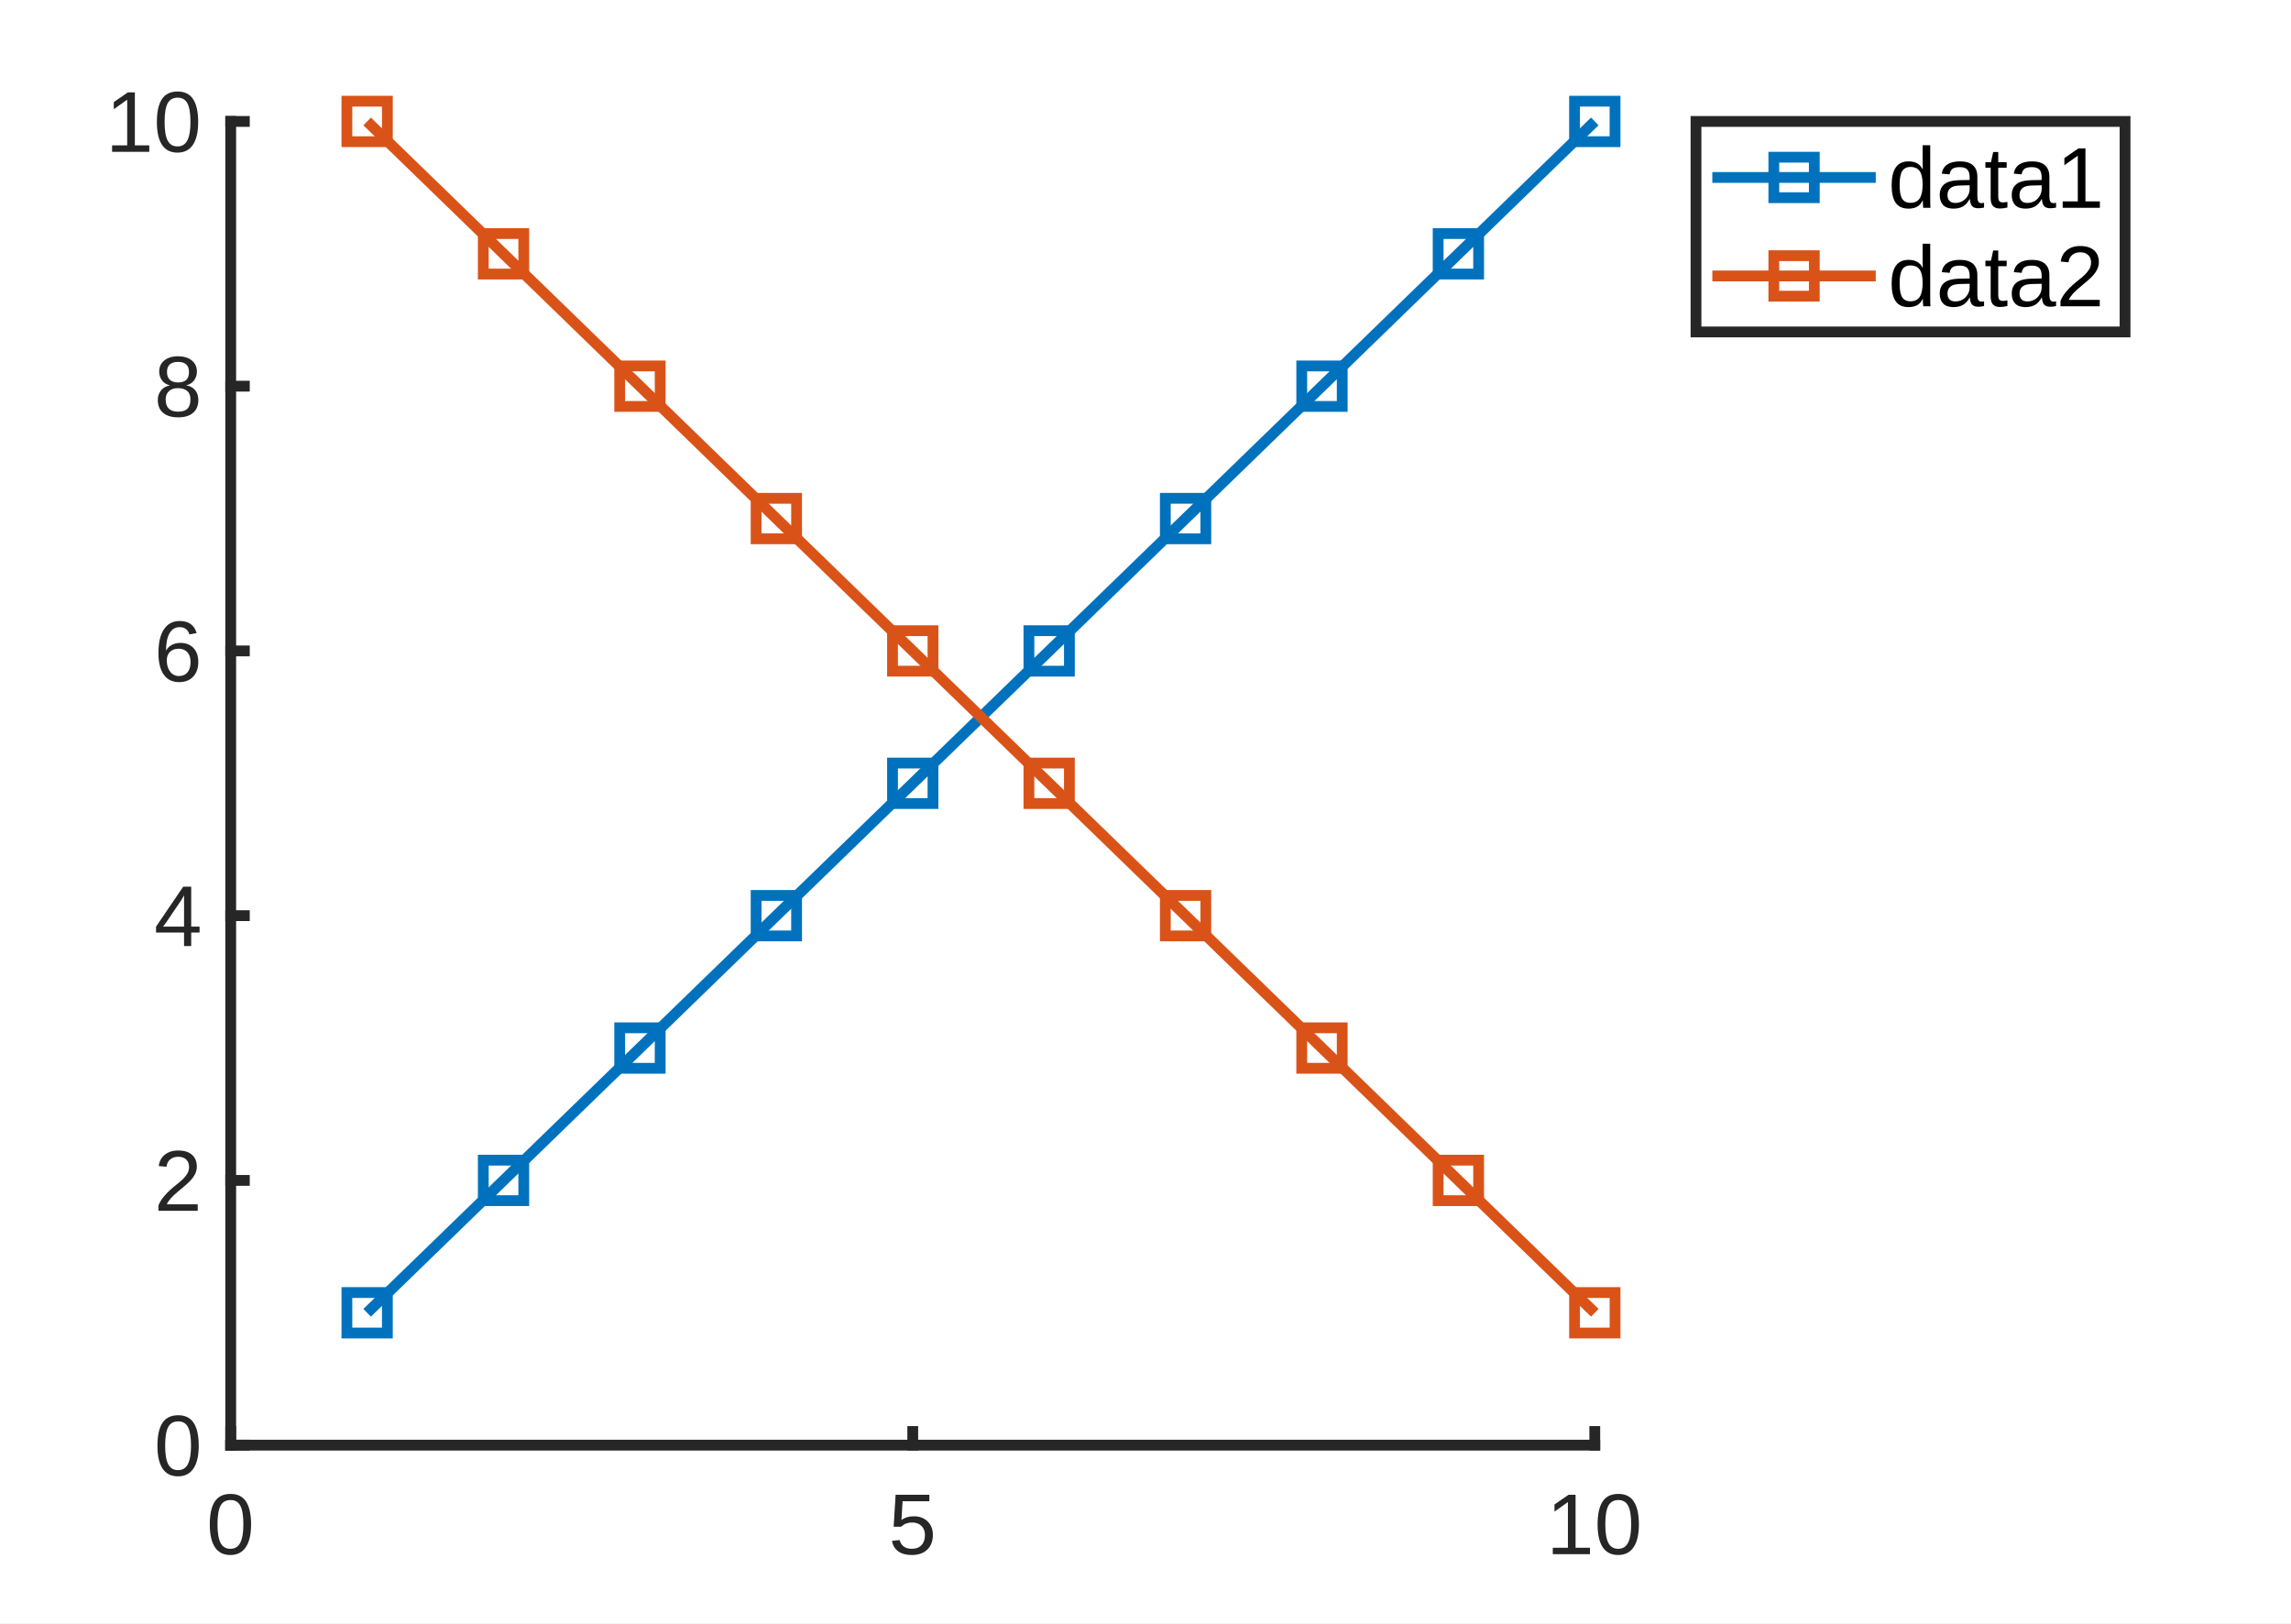
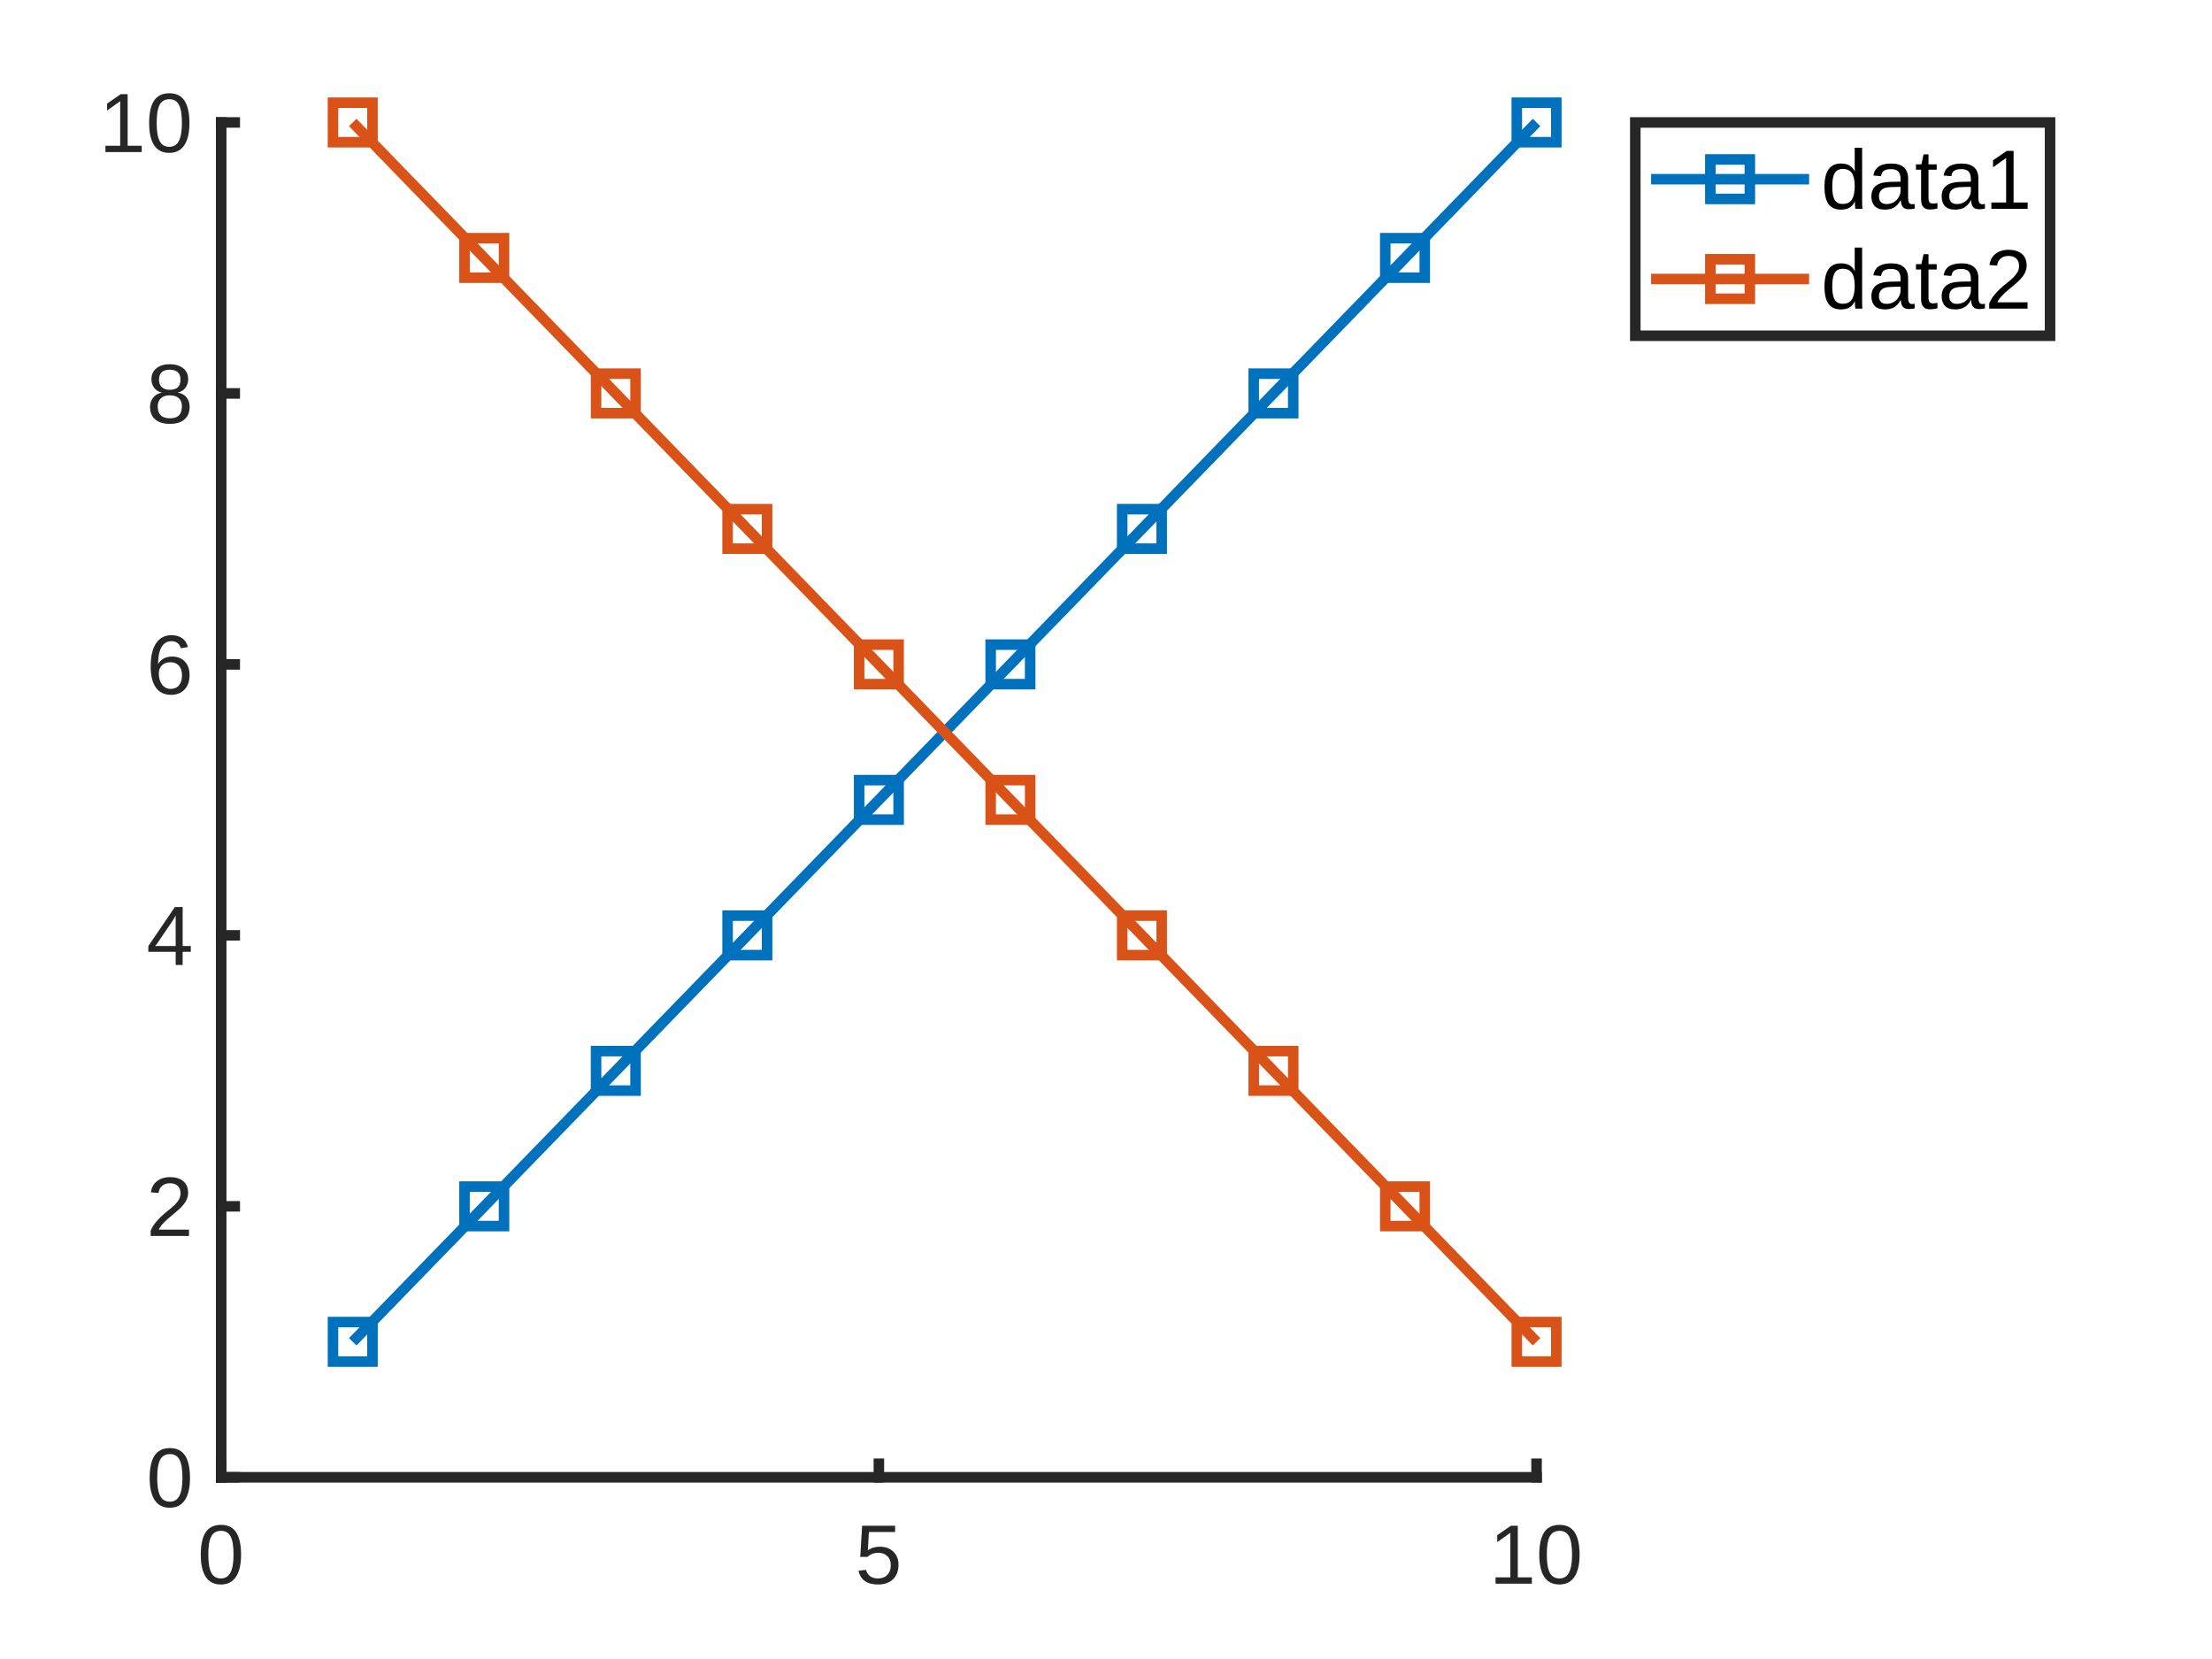
- <svg xmlns="http://www.w3.org/2000/svg" style="fill-opacity:1; color-rendering:auto; color-interpolation:auto; text-rendering:auto; stroke:black; stroke-linecap:square; stroke-miterlimit:10; shape-rendering:auto; stroke-opacity:1; fill:black; stroke-dasharray:none; font-weight:normal; stroke-width:1; font-family:'Dialog'; font-style:normal; stroke-linejoin:miter; font-size:12px; stroke-dashoffset:0; image-rendering:auto;" width="566" height="401">
+ <svg xmlns="http://www.w3.org/2000/svg" style="fill-opacity:1; color-rendering:auto; color-interpolation:auto; text-rendering:auto; stroke:black; stroke-linecap:square; stroke-miterlimit:10; shape-rendering:auto; stroke-opacity:1; fill:black; stroke-dasharray:none; font-weight:normal; stroke-width:1; font-family:'Dialog'; font-style:normal; stroke-linejoin:miter; font-size:12px; stroke-dashoffset:0; image-rendering:auto;" width="560" height="420">
  <defs id="genericDefs" />
  <g>
    <defs id="defs1">
      <clipPath clipPathUnits="userSpaceOnUse" id="clipPath1">
-         <path d="M0 0 L566 0 L566 401 L0 401 L0 0 Z" />
+         <path d="M0 0 L560 0 L560 420 L0 420 L0 0 Z" />
      </clipPath>
      <font horiz-adv-x="75.0" id="font1">
        <font-face ascent="92.163" descent="19.556" units-per-em="100" style="font-style:normal; font-family:Arial; font-weight:normal;" />
        <missing-glyph horiz-adv-x="75.0" d="M12.5 0 L12.5 62.5 L62.5 62.5 L62.5 0 L12.5 0 ZM14.062 1.562 L60.938 1.562 L60.938 60.938 L14.062 60.938 L14.062 1.562 Z" />
        <glyph unicode="0" horiz-adv-x="55.615" d="M4.156 35.297 Q4.156 48 6.766 55.742 Q9.375 63.484 14.523 67.68 Q19.672 71.875 27.484 71.875 Q33.25 71.875 37.594 69.555 Q41.938 67.234 44.773 62.867 Q47.609 58.5 49.219 52.227 Q50.828 45.953 50.828 35.297 Q50.828 22.703 48.242 14.969 Q45.656 7.234 40.508 3.008 Q35.359 -1.219 27.484 -1.219 Q17.141 -1.219 11.234 6.203 Q4.156 15.141 4.156 35.297 ZM13.188 35.297 Q13.188 17.672 17.312 11.836 Q21.438 6 27.484 6 Q33.547 6 37.672 11.859 Q41.797 17.719 41.797 35.297 Q41.797 52.984 37.672 58.789 Q33.547 64.594 27.391 64.594 Q21.344 64.594 17.719 59.469 Q13.188 52.938 13.188 35.297 Z" />
        <glyph unicode="5" horiz-adv-x="55.615" d="M4.156 18.75 L13.375 19.531 Q14.406 12.797 18.141 9.398 Q21.875 6 27.156 6 Q33.5 6 37.891 10.789 Q42.281 15.578 42.281 23.484 Q42.281 31 38.062 35.352 Q33.844 39.703 27 39.703 Q22.75 39.703 19.336 37.773 Q15.922 35.844 13.969 32.766 L5.719 33.844 L12.641 70.609 L48.25 70.609 L48.25 62.203 L19.672 62.203 L15.828 42.969 Q22.266 47.469 29.344 47.469 Q38.719 47.469 45.164 40.969 Q51.609 34.469 51.609 24.266 Q51.609 14.547 45.953 7.469 Q39.062 -1.219 27.156 -1.219 Q17.391 -1.219 11.211 4.25 Q5.031 9.719 4.156 18.75 Z" />
        <glyph unicode="1" horiz-adv-x="55.615" d="M37.25 0 L28.469 0 L28.469 56 Q25.297 52.984 20.141 49.953 Q14.984 46.922 10.891 45.406 L10.891 53.906 Q18.266 57.375 23.781 62.305 Q29.297 67.234 31.594 71.875 L37.25 71.875 L37.25 0 Z" />
        <glyph unicode="2" horiz-adv-x="55.615" d="M50.344 8.453 L50.344 0 L3.031 0 Q2.938 3.172 4.047 6.109 Q5.859 10.938 9.836 15.625 Q13.812 20.312 21.344 26.469 Q33.016 36.031 37.117 41.625 Q41.219 47.219 41.219 52.203 Q41.219 57.422 37.477 61.008 Q33.734 64.594 27.734 64.594 Q21.391 64.594 17.578 60.789 Q13.766 56.984 13.719 50.25 L4.688 51.172 Q5.609 61.281 11.664 66.578 Q17.719 71.875 27.938 71.875 Q38.234 71.875 44.242 66.164 Q50.25 60.453 50.25 52 Q50.25 47.703 48.492 43.555 Q46.734 39.406 42.656 34.812 Q38.578 30.219 29.109 22.219 Q21.188 15.578 18.945 13.211 Q16.703 10.844 15.234 8.453 L50.344 8.453 Z" />
        <glyph unicode="4" horiz-adv-x="55.615" d="M32.328 0 L32.328 17.141 L1.266 17.141 L1.266 25.203 L33.938 71.578 L41.109 71.578 L41.109 25.203 L50.781 25.203 L50.781 17.141 L41.109 17.141 L41.109 0 L32.328 0 ZM32.328 25.203 L32.328 57.469 L9.906 25.203 L32.328 25.203 Z" />
        <glyph unicode="6" horiz-adv-x="55.615" d="M49.75 54.047 L41.016 53.375 Q39.844 58.547 37.703 60.891 Q34.125 64.656 28.906 64.656 Q24.703 64.656 21.531 62.312 Q17.391 59.281 14.992 53.469 Q12.594 47.656 12.5 36.922 Q15.672 41.75 20.266 44.094 Q24.859 46.438 29.891 46.438 Q38.672 46.438 44.852 39.969 Q51.031 33.5 51.031 23.25 Q51.031 16.5 48.125 10.719 Q45.219 4.938 40.141 1.859 Q35.062 -1.219 28.609 -1.219 Q17.625 -1.219 10.695 6.859 Q3.766 14.938 3.766 33.5 Q3.766 54.25 11.422 63.672 Q18.109 71.875 29.438 71.875 Q37.891 71.875 43.289 67.141 Q48.688 62.406 49.75 54.047 ZM13.875 23.188 Q13.875 18.656 15.797 14.508 Q17.719 10.359 21.188 8.18 Q24.656 6 28.469 6 Q34.031 6 38.039 10.492 Q42.047 14.984 42.047 22.703 Q42.047 30.125 38.086 34.398 Q34.125 38.672 28.125 38.672 Q22.172 38.672 18.023 34.398 Q13.875 30.125 13.875 23.188 Z" />
        <glyph unicode="8" horiz-adv-x="55.615" d="M17.672 38.812 Q12.203 40.828 9.57 44.539 Q6.938 48.25 6.938 53.422 Q6.938 61.234 12.555 66.555 Q18.172 71.875 27.484 71.875 Q36.859 71.875 42.578 66.43 Q48.297 60.984 48.297 53.172 Q48.297 48.188 45.68 44.508 Q43.062 40.828 37.75 38.812 Q44.344 36.672 47.781 31.883 Q51.219 27.094 51.219 20.453 Q51.219 11.281 44.727 5.031 Q38.234 -1.219 27.641 -1.219 Q17.047 -1.219 10.547 5.055 Q4.047 11.328 4.047 20.703 Q4.047 27.688 7.594 32.398 Q11.141 37.109 17.672 38.812 ZM15.922 53.719 Q15.922 48.641 19.195 45.414 Q22.469 42.188 27.688 42.188 Q32.766 42.188 36.016 45.383 Q39.266 48.578 39.266 53.219 Q39.266 58.062 35.914 61.359 Q32.562 64.656 27.594 64.656 Q22.562 64.656 19.242 61.43 Q15.922 58.203 15.922 53.719 ZM13.094 20.656 Q13.094 16.891 14.875 13.375 Q16.656 9.859 20.172 7.93 Q23.688 6 27.734 6 Q34.031 6 38.133 10.055 Q42.234 14.109 42.234 20.359 Q42.234 26.703 38.016 30.859 Q33.797 35.016 27.438 35.016 Q21.234 35.016 17.164 30.914 Q13.094 26.812 13.094 20.656 Z" />
        <glyph unicode="t" horiz-adv-x="27.783" d="M25.781 7.859 L27.047 0.094 Q23.344 -0.688 20.406 -0.688 Q15.625 -0.688 12.992 0.828 Q10.359 2.344 9.281 4.812 Q8.203 7.281 8.203 15.188 L8.203 45.016 L1.766 45.016 L1.766 51.859 L8.203 51.859 L8.203 64.703 L16.938 69.969 L16.938 51.859 L25.781 51.859 L25.781 45.016 L16.938 45.016 L16.938 14.703 Q16.938 10.938 17.406 9.867 Q17.875 8.797 18.922 8.156 Q19.969 7.516 21.922 7.516 Q23.391 7.516 25.781 7.859 Z" />
        <glyph unicode="a" horiz-adv-x="55.615" d="M40.438 6.391 Q35.547 2.25 31.031 0.539 Q26.516 -1.172 21.344 -1.172 Q12.797 -1.172 8.203 3 Q3.609 7.172 3.609 13.672 Q3.609 17.484 5.344 20.633 Q7.078 23.781 9.891 25.688 Q12.703 27.594 16.219 28.562 Q18.797 29.25 24.031 29.891 Q34.672 31.156 39.703 32.906 Q39.75 34.719 39.75 35.203 Q39.75 40.578 37.25 42.781 Q33.891 45.75 27.25 45.75 Q21.047 45.75 18.094 43.578 Q15.141 41.406 13.719 35.891 L5.125 37.062 Q6.297 42.578 8.984 45.969 Q11.672 49.359 16.75 51.195 Q21.828 53.031 28.516 53.031 Q35.156 53.031 39.305 51.469 Q43.453 49.906 45.406 47.539 Q47.359 45.172 48.141 41.547 Q48.578 39.312 48.578 33.453 L48.578 21.734 Q48.578 9.469 49.141 6.227 Q49.703 2.984 51.375 0 L42.188 0 Q40.828 2.734 40.438 6.391 ZM39.703 26.031 Q34.906 24.078 25.344 22.703 Q19.922 21.922 17.68 20.945 Q15.438 19.969 14.211 18.094 Q12.984 16.219 12.984 13.922 Q12.984 10.406 15.648 8.062 Q18.312 5.719 23.438 5.719 Q28.516 5.719 32.469 7.938 Q36.422 10.156 38.281 14.016 Q39.703 17 39.703 22.797 L39.703 26.031 Z" />
        <glyph unicode="d" horiz-adv-x="55.615" d="M40.234 0 L40.234 6.547 Q35.297 -1.172 25.734 -1.172 Q19.531 -1.172 14.328 2.25 Q9.125 5.672 6.273 11.797 Q3.422 17.922 3.422 25.875 Q3.422 33.641 6.008 39.969 Q8.594 46.297 13.773 49.664 Q18.953 53.031 25.344 53.031 Q30.031 53.031 33.695 51.055 Q37.359 49.078 39.656 45.906 L39.656 71.578 L48.391 71.578 L48.391 0 L40.234 0 ZM12.453 25.875 Q12.453 15.922 16.648 10.992 Q20.844 6.062 26.562 6.062 Q32.328 6.062 36.352 10.773 Q40.375 15.484 40.375 25.141 Q40.375 35.797 36.273 40.773 Q32.172 45.75 26.172 45.75 Q20.312 45.75 16.383 40.969 Q12.453 36.188 12.453 25.875 Z" />
      </font>
    </defs>
    <g style="fill:white; stroke:white;">
-       <rect x="0" y="0" width="566" style="clip-path:url(#clipPath1); stroke:none;" height="401" />
+       <rect x="0" y="0" width="560" style="clip-path:url(#clipPath1); stroke:none;" height="420" />
    </g>
    <g style="fill:white; text-rendering:optimizeSpeed; color-rendering:optimizeSpeed; image-rendering:optimizeSpeed; shape-rendering:crispEdges; stroke:white; color-interpolation:sRGB;">
-       <rect x="0" width="566" height="401" y="0" style="stroke:none;" />
-       <path style="stroke:none;" d="M57 357 L394 357 L394 30 L57 30 Z" />
+       <rect x="0" width="560" height="420" y="0" style="stroke:none;" />
+       <path style="stroke:none;" d="M56 374 L389 374 L389 31 L56 31 Z" />
    </g>
    <g style="fill:rgb(38,38,38); text-rendering:geometricPrecision; image-rendering:optimizeQuality; color-rendering:optimizeQuality; stroke-linejoin:round; stroke:rgb(38,38,38); color-interpolation:linearRGB; stroke-width:2.667;">
-       <line y2="357" style="fill:none;" x1="57" x2="394" y1="357" />
-       <line y2="353.63" style="fill:none;" x1="57" x2="57" y1="357" />
-       <line y2="353.63" style="fill:none;" x1="225.5" x2="225.5" y1="357" />
-       <line y2="353.63" style="fill:none;" x1="394" x2="394" y1="357" />
+       <line y2="374" style="fill:none;" x1="56" x2="389" y1="374" />
+       <line y2="370.57" style="fill:none;" x1="56" x2="56" y1="374" />
+       <line y2="370.57" style="fill:none;" x1="222.5" x2="222.5" y1="374" />
+       <line y2="370.57" style="fill:none;" x1="389" x2="389" y1="374" />
    </g>
-     <g transform="translate(57,363.9333)" style="font-size:21.333px; fill:rgb(38,38,38); text-rendering:geometricPrecision; image-rendering:optimizeQuality; color-rendering:optimizeQuality; font-family:'Arial'; stroke:rgb(38,38,38); color-interpolation:linearRGB;">
+     <g transform="translate(56,380.9333)" style="font-size:21.333px; fill:rgb(38,38,38); text-rendering:geometricPrecision; image-rendering:optimizeQuality; color-rendering:optimizeQuality; font-family:'Arial'; stroke:rgb(38,38,38); color-interpolation:linearRGB;">
      <text x="-6" xml:space="preserve" y="20" style="stroke:none;">0</text>
    </g>
-     <g transform="translate(225.5,363.9333)" style="font-size:21.333px; fill:rgb(38,38,38); text-rendering:geometricPrecision; image-rendering:optimizeQuality; color-rendering:optimizeQuality; font-family:'Arial'; stroke:rgb(38,38,38); color-interpolation:linearRGB;">
+     <g transform="translate(222.5,380.9333)" style="font-size:21.333px; fill:rgb(38,38,38); text-rendering:geometricPrecision; image-rendering:optimizeQuality; color-rendering:optimizeQuality; font-family:'Arial'; stroke:rgb(38,38,38); color-interpolation:linearRGB;">
      <text x="-6" xml:space="preserve" y="20" style="stroke:none;">5</text>
    </g>
-     <g transform="translate(394,363.9333)" style="font-size:21.333px; fill:rgb(38,38,38); text-rendering:geometricPrecision; image-rendering:optimizeQuality; color-rendering:optimizeQuality; font-family:'Arial'; stroke:rgb(38,38,38); color-interpolation:linearRGB;">
+     <g transform="translate(389,380.9333)" style="font-size:21.333px; fill:rgb(38,38,38); text-rendering:geometricPrecision; image-rendering:optimizeQuality; color-rendering:optimizeQuality; font-family:'Arial'; stroke:rgb(38,38,38); color-interpolation:linearRGB;">
      <text x="-12" xml:space="preserve" y="20" style="stroke:none;">10</text>
    </g>
    <g style="fill:rgb(38,38,38); text-rendering:geometricPrecision; image-rendering:optimizeQuality; color-rendering:optimizeQuality; stroke-linejoin:round; stroke:rgb(38,38,38); color-interpolation:linearRGB; stroke-width:2.667;">
-       <line y2="30" style="fill:none;" x1="57" x2="57" y1="357" />
-       <line y2="357" style="fill:none;" x1="57" x2="60.37" y1="357" />
-       <line y2="291.6" style="fill:none;" x1="57" x2="60.37" y1="291.6" />
-       <line y2="226.2" style="fill:none;" x1="57" x2="60.37" y1="226.2" />
-       <line y2="160.8" style="fill:none;" x1="57" x2="60.37" y1="160.8" />
-       <line y2="95.4" style="fill:none;" x1="57" x2="60.37" y1="95.4" />
-       <line y2="30" style="fill:none;" x1="57" x2="60.37" y1="30" />
+       <line y2="31" style="fill:none;" x1="56" x2="56" y1="374" />
+       <line y2="374" style="fill:none;" x1="56" x2="59.43" y1="374" />
+       <line y2="305.4" style="fill:none;" x1="56" x2="59.43" y1="305.4" />
+       <line y2="236.8" style="fill:none;" x1="56" x2="59.43" y1="236.8" />
+       <line y2="168.2" style="fill:none;" x1="56" x2="59.43" y1="168.2" />
+       <line y2="99.6" style="fill:none;" x1="56" x2="59.43" y1="99.6" />
+       <line y2="31" style="fill:none;" x1="56" x2="59.43" y1="31" />
    </g>
-     <g transform="translate(50.0667,357)" style="font-size:21.333px; fill:rgb(38,38,38); text-rendering:geometricPrecision; image-rendering:optimizeQuality; color-rendering:optimizeQuality; font-family:'Arial'; stroke:rgb(38,38,38); color-interpolation:linearRGB;">
+     <g transform="translate(49.0667,374)" style="font-size:21.333px; fill:rgb(38,38,38); text-rendering:geometricPrecision; image-rendering:optimizeQuality; color-rendering:optimizeQuality; font-family:'Arial'; stroke:rgb(38,38,38); color-interpolation:linearRGB;">
      <text x="-12" xml:space="preserve" y="7.5" style="stroke:none;">0</text>
    </g>
-     <g transform="translate(50.0667,291.6)" style="font-size:21.333px; fill:rgb(38,38,38); text-rendering:geometricPrecision; image-rendering:optimizeQuality; color-rendering:optimizeQuality; font-family:'Arial'; stroke:rgb(38,38,38); color-interpolation:linearRGB;">
+     <g transform="translate(49.0667,305.4)" style="font-size:21.333px; fill:rgb(38,38,38); text-rendering:geometricPrecision; image-rendering:optimizeQuality; color-rendering:optimizeQuality; font-family:'Arial'; stroke:rgb(38,38,38); color-interpolation:linearRGB;">
      <text x="-12" xml:space="preserve" y="7.5" style="stroke:none;">2</text>
    </g>
-     <g transform="translate(50.0667,226.2)" style="font-size:21.333px; fill:rgb(38,38,38); text-rendering:geometricPrecision; image-rendering:optimizeQuality; color-rendering:optimizeQuality; font-family:'Arial'; stroke:rgb(38,38,38); color-interpolation:linearRGB;">
+     <g transform="translate(49.0667,236.8)" style="font-size:21.333px; fill:rgb(38,38,38); text-rendering:geometricPrecision; image-rendering:optimizeQuality; color-rendering:optimizeQuality; font-family:'Arial'; stroke:rgb(38,38,38); color-interpolation:linearRGB;">
      <text x="-12" xml:space="preserve" y="7.5" style="stroke:none;">4</text>
    </g>
-     <g transform="translate(50.0667,160.8)" style="font-size:21.333px; fill:rgb(38,38,38); text-rendering:geometricPrecision; image-rendering:optimizeQuality; color-rendering:optimizeQuality; font-family:'Arial'; stroke:rgb(38,38,38); color-interpolation:linearRGB;">
+     <g transform="translate(49.0667,168.2)" style="font-size:21.333px; fill:rgb(38,38,38); text-rendering:geometricPrecision; image-rendering:optimizeQuality; color-rendering:optimizeQuality; font-family:'Arial'; stroke:rgb(38,38,38); color-interpolation:linearRGB;">
      <text x="-12" xml:space="preserve" y="7.5" style="stroke:none;">6</text>
    </g>
-     <g transform="translate(50.0667,95.4)" style="font-size:21.333px; fill:rgb(38,38,38); text-rendering:geometricPrecision; image-rendering:optimizeQuality; color-rendering:optimizeQuality; font-family:'Arial'; stroke:rgb(38,38,38); color-interpolation:linearRGB;">
+     <g transform="translate(49.0667,99.6)" style="font-size:21.333px; fill:rgb(38,38,38); text-rendering:geometricPrecision; image-rendering:optimizeQuality; color-rendering:optimizeQuality; font-family:'Arial'; stroke:rgb(38,38,38); color-interpolation:linearRGB;">
      <text x="-12" xml:space="preserve" y="7.5" style="stroke:none;">8</text>
    </g>
-     <g transform="translate(50.0667,30)" style="font-size:21.333px; fill:rgb(38,38,38); text-rendering:geometricPrecision; image-rendering:optimizeQuality; color-rendering:optimizeQuality; font-family:'Arial'; stroke:rgb(38,38,38); color-interpolation:linearRGB;">
+     <g transform="translate(49.0667,31)" style="font-size:21.333px; fill:rgb(38,38,38); text-rendering:geometricPrecision; image-rendering:optimizeQuality; color-rendering:optimizeQuality; font-family:'Arial'; stroke:rgb(38,38,38); color-interpolation:linearRGB;">
      <text x="-24" xml:space="preserve" y="7.5" style="stroke:none;">10</text>
    </g>
    <g style="stroke-linecap:butt; fill:rgb(0,114,189); text-rendering:geometricPrecision; image-rendering:optimizeQuality; color-rendering:optimizeQuality; stroke-linejoin:round; stroke:rgb(0,114,189); color-interpolation:linearRGB; stroke-width:2.667;">
-       <path d="M90.7 324.3 L124.4 291.6 L158.1 258.9 L191.8 226.2 L225.5 193.5 L259.2 160.8 L292.9 128.1 L326.6 95.4 L360.3 62.7 L394 30" style="fill:none; fill-rule:evenodd;" />
-       <path d="M-5 -5 L-5 5 L5 5 L5 -5 Z" style="fill:none; stroke-linejoin:miter;" transform="translate(90.7,324.3)" />
-       <path d="M-5 -5 L-5 5 L5 5 L5 -5 Z" style="fill:none; stroke-linejoin:miter;" transform="translate(124.4,291.6)" />
-       <path d="M-5 -5 L-5 5 L5 5 L5 -5 Z" style="fill:none; stroke-linejoin:miter;" transform="translate(158.1,258.9)" />
-       <path d="M-5 -5 L-5 5 L5 5 L5 -5 Z" style="fill:none; stroke-linejoin:miter;" transform="translate(191.8,226.2)" />
-       <path d="M-5 -5 L-5 5 L5 5 L5 -5 Z" style="fill:none; stroke-linejoin:miter;" transform="translate(225.5,193.5)" />
-       <path d="M-5 -5 L-5 5 L5 5 L5 -5 Z" style="fill:none; stroke-linejoin:miter;" transform="translate(259.2,160.8)" />
-       <path d="M-5 -5 L-5 5 L5 5 L5 -5 Z" style="fill:none; stroke-linejoin:miter;" transform="translate(292.9,128.1)" />
-       <path d="M-5 -5 L-5 5 L5 5 L5 -5 Z" style="fill:none; stroke-linejoin:miter;" transform="translate(326.6,95.4)" />
-       <path d="M-5 -5 L-5 5 L5 5 L5 -5 Z" style="fill:none; stroke-linejoin:miter;" transform="translate(360.3,62.7)" />
-       <path d="M-5 -5 L-5 5 L5 5 L5 -5 Z" style="fill:none; stroke-linejoin:miter;" transform="translate(394,30)" />
-       <path d="M90.7 30 L124.4 62.7 L158.1 95.4 L191.8 128.1 L225.5 160.8 L259.2 193.5 L292.9 226.2 L326.6 258.9 L360.3 291.6 L394 324.3" style="fill:none; fill-rule:evenodd; stroke:rgb(217,83,25);" />
-       <path d="M-5 -5 L-5 5 L5 5 L5 -5 Z" style="fill:none; stroke:rgb(217,83,25); stroke-linejoin:miter;" transform="translate(90.7,30)" />
-       <path d="M-5 -5 L-5 5 L5 5 L5 -5 Z" style="fill:none; stroke:rgb(217,83,25); stroke-linejoin:miter;" transform="translate(124.4,62.7)" />
-       <path d="M-5 -5 L-5 5 L5 5 L5 -5 Z" style="fill:none; stroke:rgb(217,83,25); stroke-linejoin:miter;" transform="translate(158.1,95.4)" />
-       <path d="M-5 -5 L-5 5 L5 5 L5 -5 Z" style="fill:none; stroke:rgb(217,83,25); stroke-linejoin:miter;" transform="translate(191.8,128.1)" />
-       <path d="M-5 -5 L-5 5 L5 5 L5 -5 Z" style="fill:none; stroke:rgb(217,83,25); stroke-linejoin:miter;" transform="translate(225.5,160.8)" />
-       <path d="M-5 -5 L-5 5 L5 5 L5 -5 Z" style="fill:none; stroke:rgb(217,83,25); stroke-linejoin:miter;" transform="translate(259.2,193.5)" />
-       <path d="M-5 -5 L-5 5 L5 5 L5 -5 Z" style="fill:none; stroke:rgb(217,83,25); stroke-linejoin:miter;" transform="translate(292.9,226.2)" />
-       <path d="M-5 -5 L-5 5 L5 5 L5 -5 Z" style="fill:none; stroke:rgb(217,83,25); stroke-linejoin:miter;" transform="translate(326.6,258.9)" />
-       <path d="M-5 -5 L-5 5 L5 5 L5 -5 Z" style="fill:none; stroke:rgb(217,83,25); stroke-linejoin:miter;" transform="translate(360.3,291.6)" />
-       <path d="M-5 -5 L-5 5 L5 5 L5 -5 Z" style="fill:none; stroke:rgb(217,83,25); stroke-linejoin:miter;" transform="translate(394,324.3)" />
+       <path d="M89.3 339.7 L122.6 305.4 L155.9 271.1 L189.2 236.8 L222.5 202.5 L255.8 168.2 L289.1 133.9 L322.4 99.6 L355.7 65.3 L389 31" style="fill:none; fill-rule:evenodd;" />
+       <path d="M-5 -5 L-5 5 L5 5 L5 -5 Z" style="fill:none; stroke-linejoin:miter;" transform="translate(89.3,339.7)" />
+       <path d="M-5 -5 L-5 5 L5 5 L5 -5 Z" style="fill:none; stroke-linejoin:miter;" transform="translate(122.6,305.4)" />
+       <path d="M-5 -5 L-5 5 L5 5 L5 -5 Z" style="fill:none; stroke-linejoin:miter;" transform="translate(155.9,271.1)" />
+       <path d="M-5 -5 L-5 5 L5 5 L5 -5 Z" style="fill:none; stroke-linejoin:miter;" transform="translate(189.2,236.8)" />
+       <path d="M-5 -5 L-5 5 L5 5 L5 -5 Z" style="fill:none; stroke-linejoin:miter;" transform="translate(222.5,202.5)" />
+       <path d="M-5 -5 L-5 5 L5 5 L5 -5 Z" style="fill:none; stroke-linejoin:miter;" transform="translate(255.8,168.2)" />
+       <path d="M-5 -5 L-5 5 L5 5 L5 -5 Z" style="fill:none; stroke-linejoin:miter;" transform="translate(289.1,133.9)" />
+       <path d="M-5 -5 L-5 5 L5 5 L5 -5 Z" style="fill:none; stroke-linejoin:miter;" transform="translate(322.4,99.6)" />
+       <path d="M-5 -5 L-5 5 L5 5 L5 -5 Z" style="fill:none; stroke-linejoin:miter;" transform="translate(355.7,65.3)" />
+       <path d="M-5 -5 L-5 5 L5 5 L5 -5 Z" style="fill:none; stroke-linejoin:miter;" transform="translate(389,31)" />
+       <path d="M89.3 31 L122.6 65.3 L155.9 99.6 L189.2 133.9 L222.5 168.2 L255.8 202.5 L289.1 236.8 L322.4 271.1 L355.7 305.4 L389 339.7" style="fill:none; fill-rule:evenodd; stroke:rgb(217,83,25);" />
+       <path d="M-5 -5 L-5 5 L5 5 L5 -5 Z" style="fill:none; stroke:rgb(217,83,25); stroke-linejoin:miter;" transform="translate(89.3,31)" />
+       <path d="M-5 -5 L-5 5 L5 5 L5 -5 Z" style="fill:none; stroke:rgb(217,83,25); stroke-linejoin:miter;" transform="translate(122.6,65.3)" />
+       <path d="M-5 -5 L-5 5 L5 5 L5 -5 Z" style="fill:none; stroke:rgb(217,83,25); stroke-linejoin:miter;" transform="translate(155.9,99.6)" />
+       <path d="M-5 -5 L-5 5 L5 5 L5 -5 Z" style="fill:none; stroke:rgb(217,83,25); stroke-linejoin:miter;" transform="translate(189.2,133.9)" />
+       <path d="M-5 -5 L-5 5 L5 5 L5 -5 Z" style="fill:none; stroke:rgb(217,83,25); stroke-linejoin:miter;" transform="translate(222.5,168.2)" />
+       <path d="M-5 -5 L-5 5 L5 5 L5 -5 Z" style="fill:none; stroke:rgb(217,83,25); stroke-linejoin:miter;" transform="translate(255.8,202.5)" />
+       <path d="M-5 -5 L-5 5 L5 5 L5 -5 Z" style="fill:none; stroke:rgb(217,83,25); stroke-linejoin:miter;" transform="translate(289.1,236.8)" />
+       <path d="M-5 -5 L-5 5 L5 5 L5 -5 Z" style="fill:none; stroke:rgb(217,83,25); stroke-linejoin:miter;" transform="translate(322.4,271.1)" />
+       <path d="M-5 -5 L-5 5 L5 5 L5 -5 Z" style="fill:none; stroke:rgb(217,83,25); stroke-linejoin:miter;" transform="translate(355.7,305.4)" />
+       <path d="M-5 -5 L-5 5 L5 5 L5 -5 Z" style="fill:none; stroke:rgb(217,83,25); stroke-linejoin:miter;" transform="translate(389,339.7)" />
    </g>
    <g style="fill:white; text-rendering:optimizeSpeed; color-rendering:optimizeSpeed; image-rendering:optimizeSpeed; shape-rendering:crispEdges; stroke:white; color-interpolation:sRGB;">
-       <path style="stroke:none;" d="M525 82 L525 30 L419 30 L419 82 Z" />
+       <path style="stroke:none;" d="M519 85 L519 31 L414 31 L414 85 Z" />
    </g>
-     <g transform="translate(466.4476,43.8349)" style="font-size:21.333px; text-rendering:geometricPrecision; color-rendering:optimizeQuality; image-rendering:optimizeQuality; font-family:'Arial'; color-interpolation:linearRGB;">
+     <g transform="translate(461,45.367)" style="font-size:21.333px; text-rendering:geometricPrecision; color-rendering:optimizeQuality; image-rendering:optimizeQuality; font-family:'Arial'; color-interpolation:linearRGB;">
      <text x="0" xml:space="preserve" y="7.5" style="stroke:none;">data1</text>
    </g>
    <g style="stroke-linecap:butt; fill:rgb(0,114,189); text-rendering:geometricPrecision; image-rendering:optimizeQuality; color-rendering:optimizeQuality; stroke-linejoin:round; stroke:rgb(0,114,189); color-interpolation:linearRGB; stroke-width:2.667;">
-       <line y2="43.835" style="fill:none;" x1="423.038" x2="463.419" y1="43.835" />
-       <path d="M-5 -5 L-5 5 L5 5 L5 -5 Z" style="fill:none; stroke-linejoin:miter;" transform="translate(443.2286,43.8349)" />
+       <line y2="45.367" style="fill:none;" x1="418" x2="458" y1="45.367" />
+       <path d="M-5 -5 L-5 5 L5 5 L5 -5 Z" style="fill:none; stroke-linejoin:miter;" transform="translate(438,45.367)" />
    </g>
-     <g transform="translate(466.4476,68.1651)" style="font-size:21.333px; text-rendering:geometricPrecision; color-rendering:optimizeQuality; image-rendering:optimizeQuality; font-family:'Arial'; color-interpolation:linearRGB;">
+     <g transform="translate(461,70.633)" style="font-size:21.333px; text-rendering:geometricPrecision; color-rendering:optimizeQuality; image-rendering:optimizeQuality; font-family:'Arial'; color-interpolation:linearRGB;">
      <text x="0" xml:space="preserve" y="7.5" style="stroke:none;">data2</text>
    </g>
    <g style="stroke-linecap:butt; fill:rgb(217,83,25); text-rendering:geometricPrecision; image-rendering:optimizeQuality; color-rendering:optimizeQuality; stroke-linejoin:round; stroke:rgb(217,83,25); color-interpolation:linearRGB; stroke-width:2.667;">
-       <line y2="68.165" style="fill:none;" x1="423.038" x2="463.419" y1="68.165" />
-       <path d="M-5 -5 L-5 5 L5 5 L5 -5 Z" style="fill:none; stroke-linejoin:miter;" transform="translate(443.2286,68.1651)" />
-       <path d="M419 82 L419 30 L525 30 L525 82 Z" style="fill:none; fill-rule:evenodd; stroke:rgb(38,38,38); stroke-linejoin:miter;" />
+       <line y2="70.633" style="fill:none;" x1="418" x2="458" y1="70.633" />
+       <path d="M-5 -5 L-5 5 L5 5 L5 -5 Z" style="fill:none; stroke-linejoin:miter;" transform="translate(438,70.633)" />
+       <path d="M414 85 L414 31 L519 31 L519 85 Z" style="fill:none; fill-rule:evenodd; stroke:rgb(38,38,38); stroke-linejoin:miter;" />
    </g>
  </g>
</svg>
